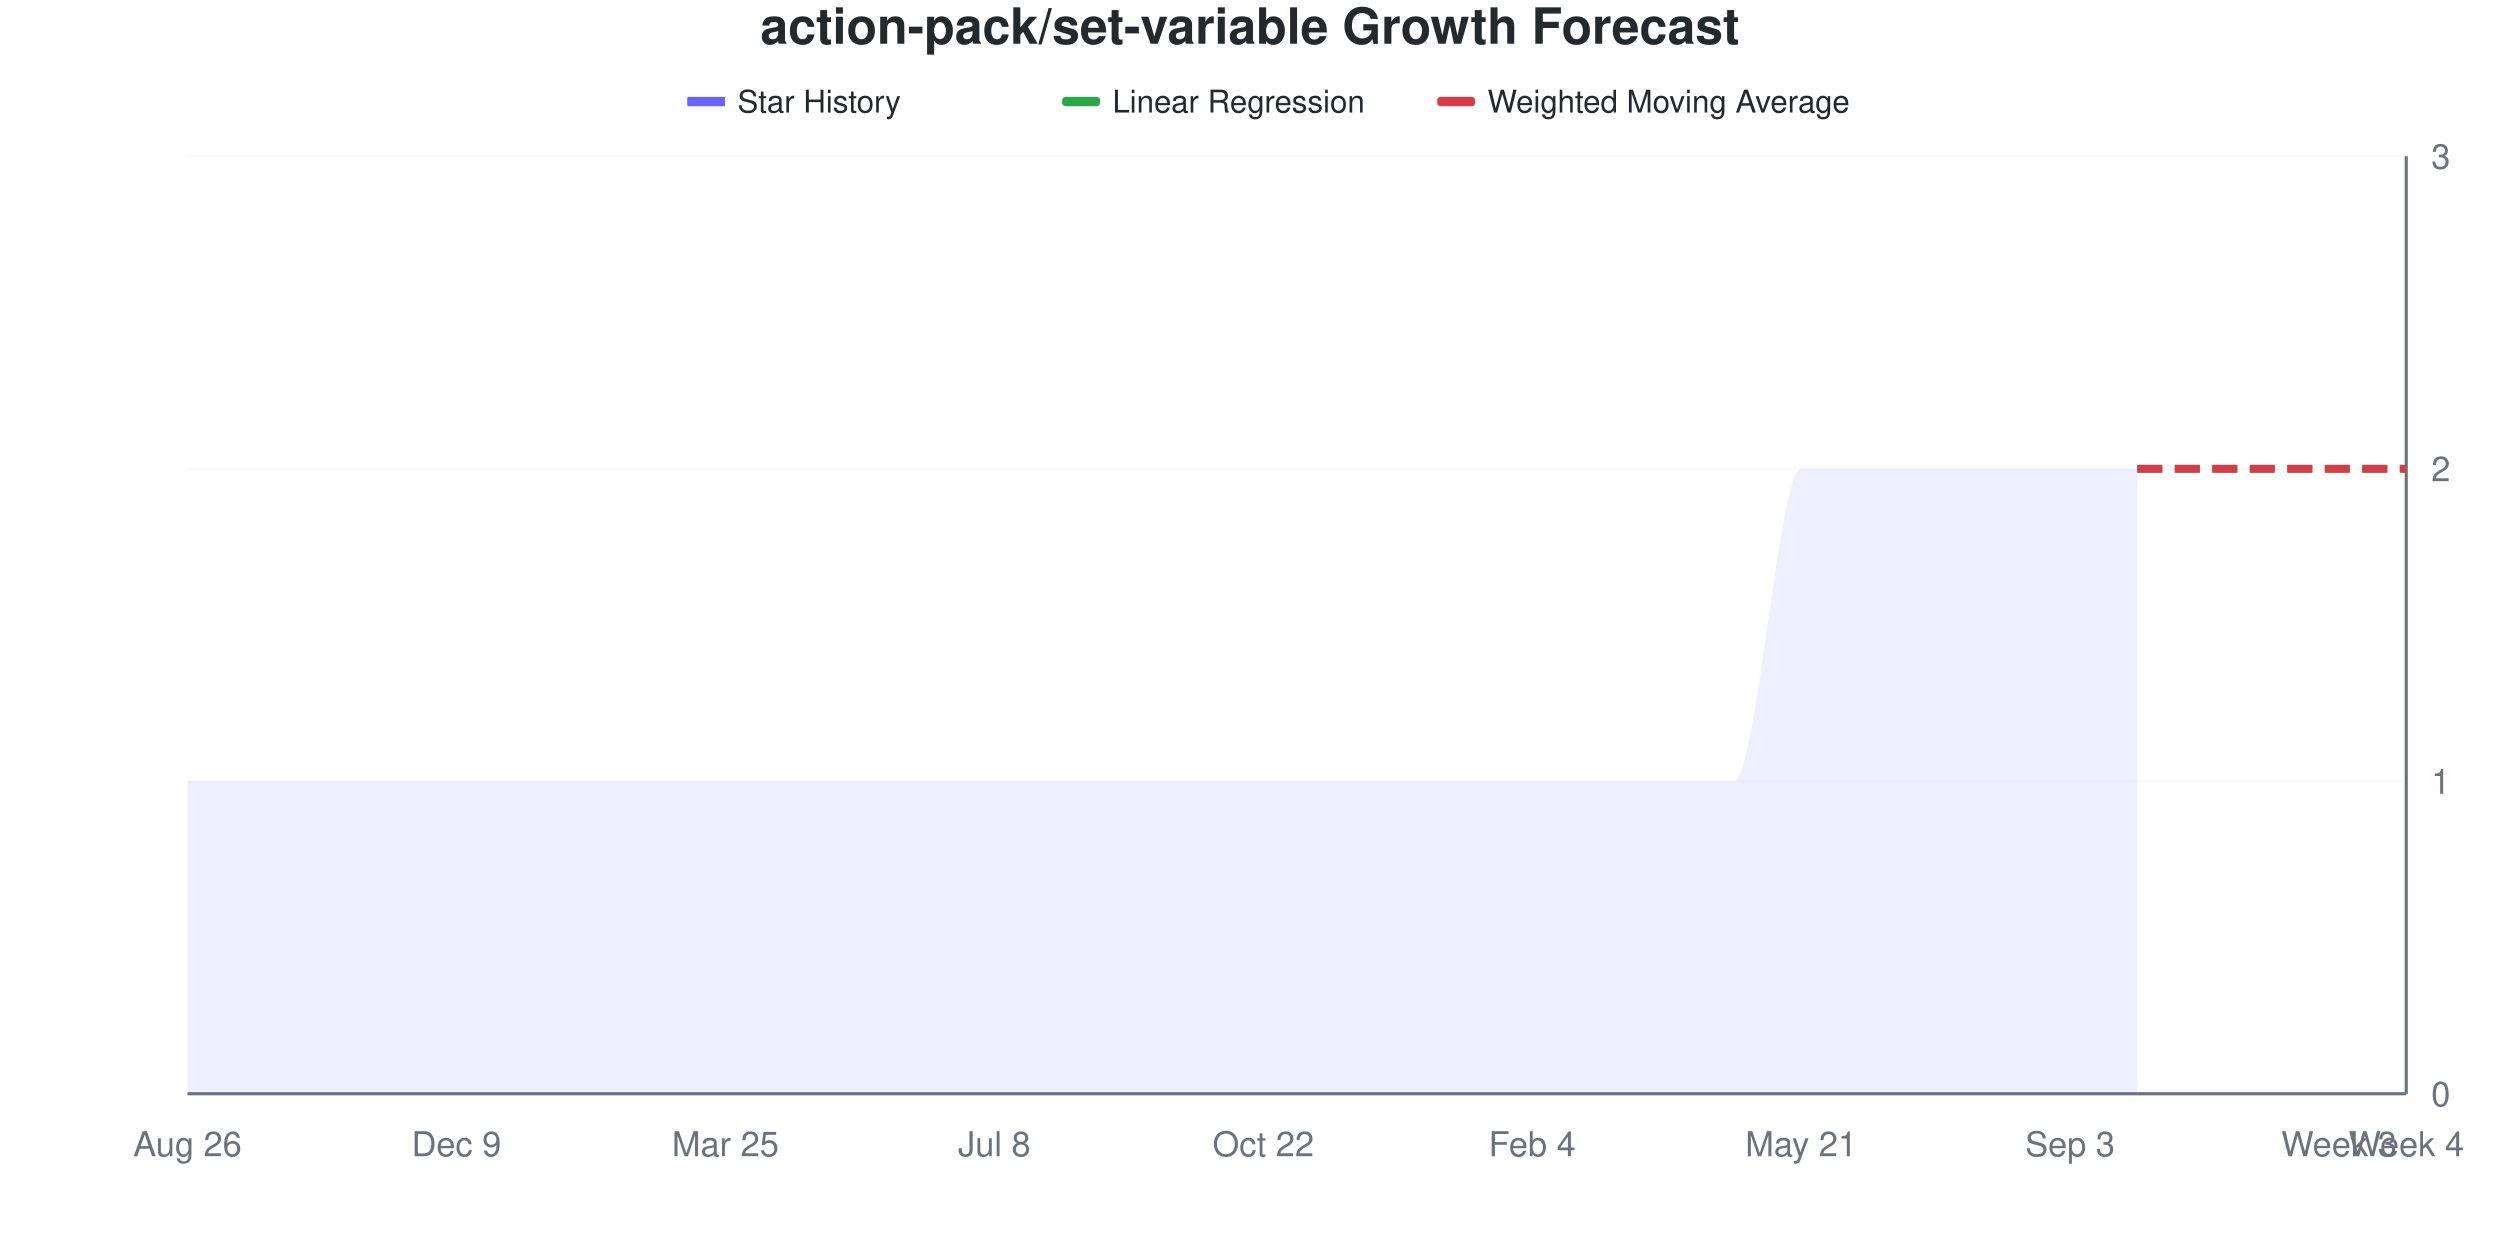
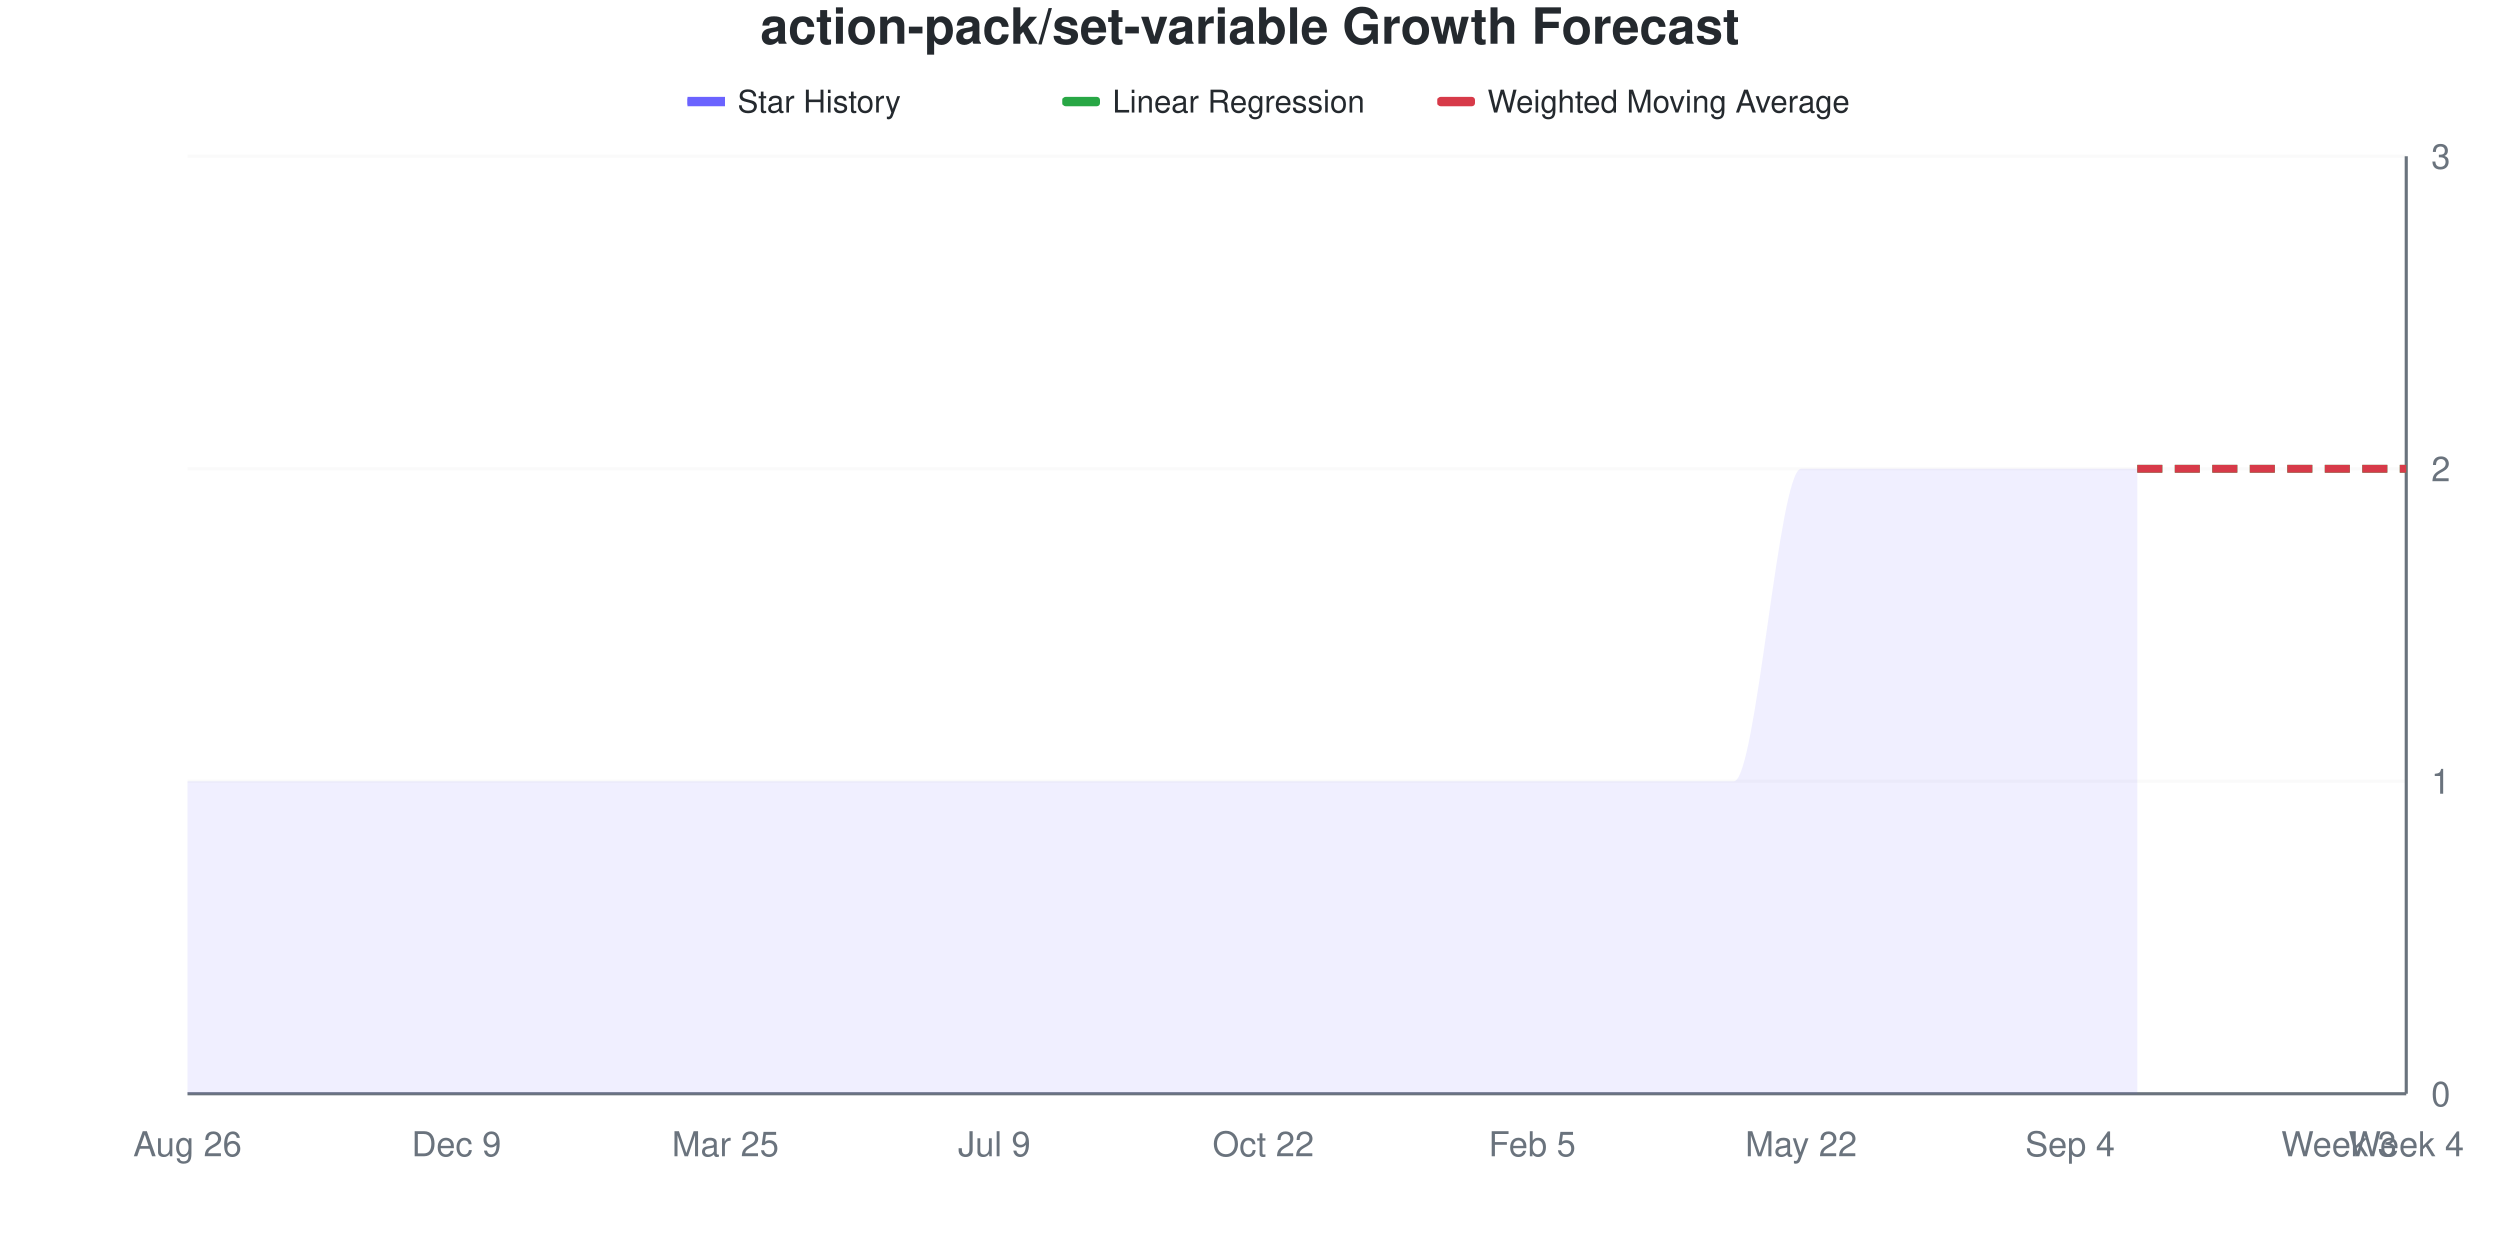
<svg xmlns="http://www.w3.org/2000/svg" viewBox="0 0 800 400" width="800" height="400">
  <style>
    @keyframes drawLine {
      to { stroke-dashoffset: 0; }
    }
    @keyframes fadeInPoint {
      from { opacity: 0; }
      to { opacity: 1; }
    }
    .data-line-0 {
      stroke-dasharray: 1208;
      stroke-dashoffset: 1208;
      animation: drawLine 2s ease-out forwards;
    }
    .data-point {
      opacity: 0;
      animation: fadeInPoint 0.5s ease-out forwards;
    }
    .chart-bg { fill: #fff; }
    .chart-text { fill: #24292e; }
    .chart-muted { fill: #6a737d; }
    .chart-grid { stroke: #eee; }
    .chart-axis { stroke: #6a737d; }
    @media (prefers-color-scheme: dark) {
      .chart-bg { fill: #0d1117; }
      .chart-text { fill: #e6edf3; }
      .chart-muted { fill: #8b949e; }
      .chart-grid { stroke: #21262d; }
      .chart-axis { stroke: #8b949e; }
    }
  </style>
  <rect width="800" height="400" class="chart-bg" />
  <text x="400" y="14" text-anchor="middle" class="chart-text" font-size="16" font-weight="bold" font-family="-apple-system, BlinkMacSystemFont, 'Segoe UI', Helvetica, Arial, sans-serif">action-pack/set-variable Growth Forecast</text>
  <g class="legend">
    <rect x="220" y="31" width="12" height="3" fill="#6b63ff" />
    <line x1="220" y1="32.5" x2="232" y2="32.5" stroke="#6b63ff" stroke-width="2" />
    <text x="236" y="36" class="chart-text" font-size="10" font-family="-apple-system, BlinkMacSystemFont, 'Segoe UI', Helvetica, Arial, sans-serif">Star History</text>
    <rect x="340" y="31" width="12" height="3" fill="#28a745" rx="1" />
    <line x1="340" y1="32.5" x2="352" y2="32.5" stroke="#28a745" stroke-width="2" stroke-dasharray="4,2" />
    <text x="356" y="36" class="chart-text" font-size="10" font-family="-apple-system, BlinkMacSystemFont, 'Segoe UI', Helvetica, Arial, sans-serif">Linear Regression</text>
    <rect x="460" y="31" width="12" height="3" fill="#d73a49" rx="1" />
    <line x1="460" y1="32.5" x2="472" y2="32.5" stroke="#d73a49" stroke-width="2" stroke-dasharray="4,2" />
    <text x="476" y="36" class="chart-text" font-size="10" font-family="-apple-system, BlinkMacSystemFont, 'Segoe UI', Helvetica, Arial, sans-serif">Weighted Moving Average</text>
  </g>
  <g class="grid">
    <line x1="60" y1="350" x2="770" y2="350" class="chart-grid" stroke-opacity="0.3" />
    <text x="778" y="354" text-anchor="start" class="chart-muted" font-size="11" font-family="-apple-system, BlinkMacSystemFont, 'Segoe UI', Helvetica, Arial, sans-serif">0</text>
    <line x1="60" y1="250" x2="770" y2="250" class="chart-grid" stroke-opacity="0.3" />
    <text x="778" y="254" text-anchor="start" class="chart-muted" font-size="11" font-family="-apple-system, BlinkMacSystemFont, 'Segoe UI', Helvetica, Arial, sans-serif">1</text>
    <line x1="60" y1="150" x2="770" y2="150" class="chart-grid" stroke-opacity="0.3" />
    <text x="778" y="154" text-anchor="start" class="chart-muted" font-size="11" font-family="-apple-system, BlinkMacSystemFont, 'Segoe UI', Helvetica, Arial, sans-serif">2</text>
    <line x1="60" y1="50" x2="770" y2="50" class="chart-grid" stroke-opacity="0.3" />
    <text x="778" y="54" text-anchor="start" class="chart-muted" font-size="11" font-family="-apple-system, BlinkMacSystemFont, 'Segoe UI', Helvetica, Arial, sans-serif">3</text>
  </g>
  <g class="milestones">
    
  </g>
  <g class="x-axis">
    <text x="60" y="370" text-anchor="middle" class="chart-muted" font-size="11" font-family="-apple-system, BlinkMacSystemFont, 'Segoe UI', Helvetica, Arial, sans-serif">Aug 26</text>
    <text x="146.061" y="370" text-anchor="middle" class="chart-muted" font-size="11" font-family="-apple-system, BlinkMacSystemFont, 'Segoe UI', Helvetica, Arial, sans-serif">Dec 9</text>
    <text x="232.121" y="370" text-anchor="middle" class="chart-muted" font-size="11" font-family="-apple-system, BlinkMacSystemFont, 'Segoe UI', Helvetica, Arial, sans-serif">Mar 25</text>
-     <text x="318.182" y="370" text-anchor="middle" class="chart-muted" font-size="11" font-family="-apple-system, BlinkMacSystemFont, 'Segoe UI', Helvetica, Arial, sans-serif">Jul 8</text>
+     <text x="318.182" y="370" text-anchor="middle" class="chart-muted" font-size="11" font-family="-apple-system, BlinkMacSystemFont, 'Segoe UI', Helvetica, Arial, sans-serif">Jul 9</text>
    <text x="404.242" y="370" text-anchor="middle" class="chart-muted" font-size="11" font-family="-apple-system, BlinkMacSystemFont, 'Segoe UI', Helvetica, Arial, sans-serif">Oct 22</text>
-     <text x="490.303" y="370" text-anchor="middle" class="chart-muted" font-size="11" font-family="-apple-system, BlinkMacSystemFont, 'Segoe UI', Helvetica, Arial, sans-serif">Feb 4</text>
-     <text x="576.364" y="370" text-anchor="middle" class="chart-muted" font-size="11" font-family="-apple-system, BlinkMacSystemFont, 'Segoe UI', Helvetica, Arial, sans-serif">May 21</text>
-     <text x="662.424" y="370" text-anchor="middle" class="chart-muted" font-size="11" font-family="-apple-system, BlinkMacSystemFont, 'Segoe UI', Helvetica, Arial, sans-serif">Sep 3</text>
+     <text x="490.303" y="370" text-anchor="middle" class="chart-muted" font-size="11" font-family="-apple-system, BlinkMacSystemFont, 'Segoe UI', Helvetica, Arial, sans-serif">Feb 5</text>
+     <text x="576.364" y="370" text-anchor="middle" class="chart-muted" font-size="11" font-family="-apple-system, BlinkMacSystemFont, 'Segoe UI', Helvetica, Arial, sans-serif">May 22</text>
+     <text x="662.424" y="370" text-anchor="middle" class="chart-muted" font-size="11" font-family="-apple-system, BlinkMacSystemFont, 'Segoe UI', Helvetica, Arial, sans-serif">Sep 4</text>
    <text x="748.485" y="370" text-anchor="middle" class="chart-muted" font-size="11" font-family="-apple-system, BlinkMacSystemFont, 'Segoe UI', Helvetica, Arial, sans-serif">Week 3</text>
    <text x="770" y="370" text-anchor="middle" class="chart-muted" font-size="11" font-family="-apple-system, BlinkMacSystemFont, 'Segoe UI', Helvetica, Arial, sans-serif">Week 4</text>
  </g>
  <line x1="770" y1="50" x2="770" y2="350" class="chart-axis" stroke-width="1" />
  <line x1="60" y1="350" x2="770" y2="350" class="chart-axis" stroke-width="1" />
  <path d="M60,350 L60,250 C67.172,250 74.343,250 81.515,250 C88.687,250 95.859,250 103.03,250 C110.202,250 117.374,250 124.545,250 C131.717,250 138.889,250 146.061,250 C153.232,250 160.404,250 167.576,250 C174.747,250 181.919,250 189.091,250 C196.263,250 203.434,250 210.606,250 C217.778,250 224.949,250 232.121,250 C239.293,250 246.465,250 253.636,250 C260.808,250 267.98,250 275.152,250 C282.323,250 289.495,250 296.667,250 C303.838,250 311.01,250 318.182,250 C325.354,250 332.525,250 339.697,250 C346.869,250 354.04,250 361.212,250 C368.384,250 375.556,250 382.727,250 C389.899,250 397.071,250 404.242,250 C411.414,250 418.586,250 425.758,250 C432.929,250 440.101,250 447.273,250 C454.444,250 461.616,250 468.788,250 C475.96,250 483.131,250 490.303,250 C497.475,250 504.646,250 511.818,250 C518.99,250 526.162,250 533.333,250 C540.505,250 547.677,250 554.848,250 C562.02,250 569.192,150 576.364,150 C583.535,150 590.707,150 597.879,150 C605.051,150 612.222,150 619.394,150 C626.566,150 633.737,150 640.909,150 C648.081,150 655.253,150 662.424,150 C669.596,150 676.768,150 683.939,150 L683.939,350 L60,350 Z" fill="#6b63ff" fill-opacity="0.1" />
  <path d="M60,350 L60,250 C67.172,250 74.343,250 81.515,250 C88.687,250 95.859,250 103.03,250 C110.202,250 117.374,250 124.545,250 C131.717,250 138.889,250 146.061,250 C153.232,250 160.404,250 167.576,250 C174.747,250 181.919,250 189.091,250 C196.263,250 203.434,250 210.606,250 C217.778,250 224.949,250 232.121,250 C239.293,250 246.465,250 253.636,250 C260.808,250 267.98,250 275.152,250 C282.323,250 289.495,250 296.667,250 C303.838,250 311.01,250 318.182,250 C325.354,250 332.525,250 339.697,250 C346.869,250 354.04,250 361.212,250 C368.384,250 375.556,250 382.727,250 C389.899,250 397.071,250 404.242,250 C411.414,250 418.586,250 425.758,250 C432.929,250 440.101,250 447.273,250 C454.444,250 461.616,250 468.788,250 C475.96,250 483.131,250 490.303,250 C497.475,250 504.646,250 511.818,250 C518.99,250 526.162,250 533.333,250 C540.505,250 547.677,250 554.848,250 C562.02,250 569.192,150 576.364,150 C583.535,150 590.707,150 597.879,150 C605.051,150 612.222,150 619.394,150 C626.566,150 633.737,150 640.909,150 C648.081,150 655.253,150 662.424,150 C669.596,150 676.768,150 683.939,150" fill="none" stroke="#6b63ff" stroke-width="2.5" class="data-line-0" />
  <path d="M683.939,150 C691.111,150 698.283,150 705.455,150 C712.626,150 719.798,150 726.97,150 C734.141,150 741.313,150 748.485,150 C755.657,150 762.828,150 770,150" fill="none" stroke="#28a745" stroke-width="2.5" stroke-dasharray="8,4" />
  <path d="M683.939,150 C691.111,150 698.283,150 705.455,150 C712.626,150 719.798,150 726.97,150 C734.141,150 741.313,150 748.485,150 C755.657,150 762.828,150 770,150" fill="none" stroke="#d73a49" stroke-width="2.5" stroke-dasharray="8,4" />
  <g class="points">
    <circle cx="60" cy="250" r="4" fill="#6b63ff" class="data-point" style="animation-delay: 1.50s" />
    <circle cx="81.515" cy="250" r="4" fill="#6b63ff" class="data-point" style="animation-delay: 1.55s" />
    <circle cx="103.03" cy="250" r="4" fill="#6b63ff" class="data-point" style="animation-delay: 1.60s" />
    <circle cx="124.545" cy="250" r="4" fill="#6b63ff" class="data-point" style="animation-delay: 1.65s" />
    <circle cx="146.061" cy="250" r="4" fill="#6b63ff" class="data-point" style="animation-delay: 1.70s" />
    <circle cx="167.576" cy="250" r="4" fill="#6b63ff" class="data-point" style="animation-delay: 1.75s" />
    <circle cx="189.091" cy="250" r="4" fill="#6b63ff" class="data-point" style="animation-delay: 1.80s" />
    <circle cx="210.606" cy="250" r="4" fill="#6b63ff" class="data-point" style="animation-delay: 1.85s" />
    <circle cx="232.121" cy="250" r="4" fill="#6b63ff" class="data-point" style="animation-delay: 1.90s" />
    <circle cx="253.636" cy="250" r="4" fill="#6b63ff" class="data-point" style="animation-delay: 1.95s" />
    <circle cx="275.152" cy="250" r="4" fill="#6b63ff" class="data-point" style="animation-delay: 2.00s" />
    <circle cx="296.667" cy="250" r="4" fill="#6b63ff" class="data-point" style="animation-delay: 2.05s" />
    <circle cx="318.182" cy="250" r="4" fill="#6b63ff" class="data-point" style="animation-delay: 2.10s" />
    <circle cx="339.697" cy="250" r="4" fill="#6b63ff" class="data-point" style="animation-delay: 2.15s" />
    <circle cx="361.212" cy="250" r="4" fill="#6b63ff" class="data-point" style="animation-delay: 2.20s" />
    <circle cx="382.727" cy="250" r="4" fill="#6b63ff" class="data-point" style="animation-delay: 2.25s" />
    <circle cx="404.242" cy="250" r="4" fill="#6b63ff" class="data-point" style="animation-delay: 2.30s" />
    <circle cx="425.758" cy="250" r="4" fill="#6b63ff" class="data-point" style="animation-delay: 2.35s" />
    <circle cx="447.273" cy="250" r="4" fill="#6b63ff" class="data-point" style="animation-delay: 2.40s" />
    <circle cx="468.788" cy="250" r="4" fill="#6b63ff" class="data-point" style="animation-delay: 2.45s" />
    <circle cx="490.303" cy="250" r="4" fill="#6b63ff" class="data-point" style="animation-delay: 2.50s" />
    <circle cx="511.818" cy="250" r="4" fill="#6b63ff" class="data-point" style="animation-delay: 2.55s" />
    <circle cx="533.333" cy="250" r="4" fill="#6b63ff" class="data-point" style="animation-delay: 2.60s" />
    <circle cx="554.848" cy="250" r="4" fill="#6b63ff" class="data-point" style="animation-delay: 2.65s" />
    <circle cx="576.364" cy="150" r="4" fill="#6b63ff" class="data-point" style="animation-delay: 2.70s" />
    <circle cx="597.879" cy="150" r="4" fill="#6b63ff" class="data-point" style="animation-delay: 2.75s" />
    <circle cx="619.394" cy="150" r="4" fill="#6b63ff" class="data-point" style="animation-delay: 2.80s" />
    <circle cx="640.909" cy="150" r="4" fill="#6b63ff" class="data-point" style="animation-delay: 2.85s" />
    <circle cx="662.424" cy="150" r="4" fill="#6b63ff" class="data-point" style="animation-delay: 2.90s" />
    <circle cx="683.939" cy="150" r="4" fill="#6b63ff" class="data-point" style="animation-delay: 2.95s" />
  </g>
</svg>
